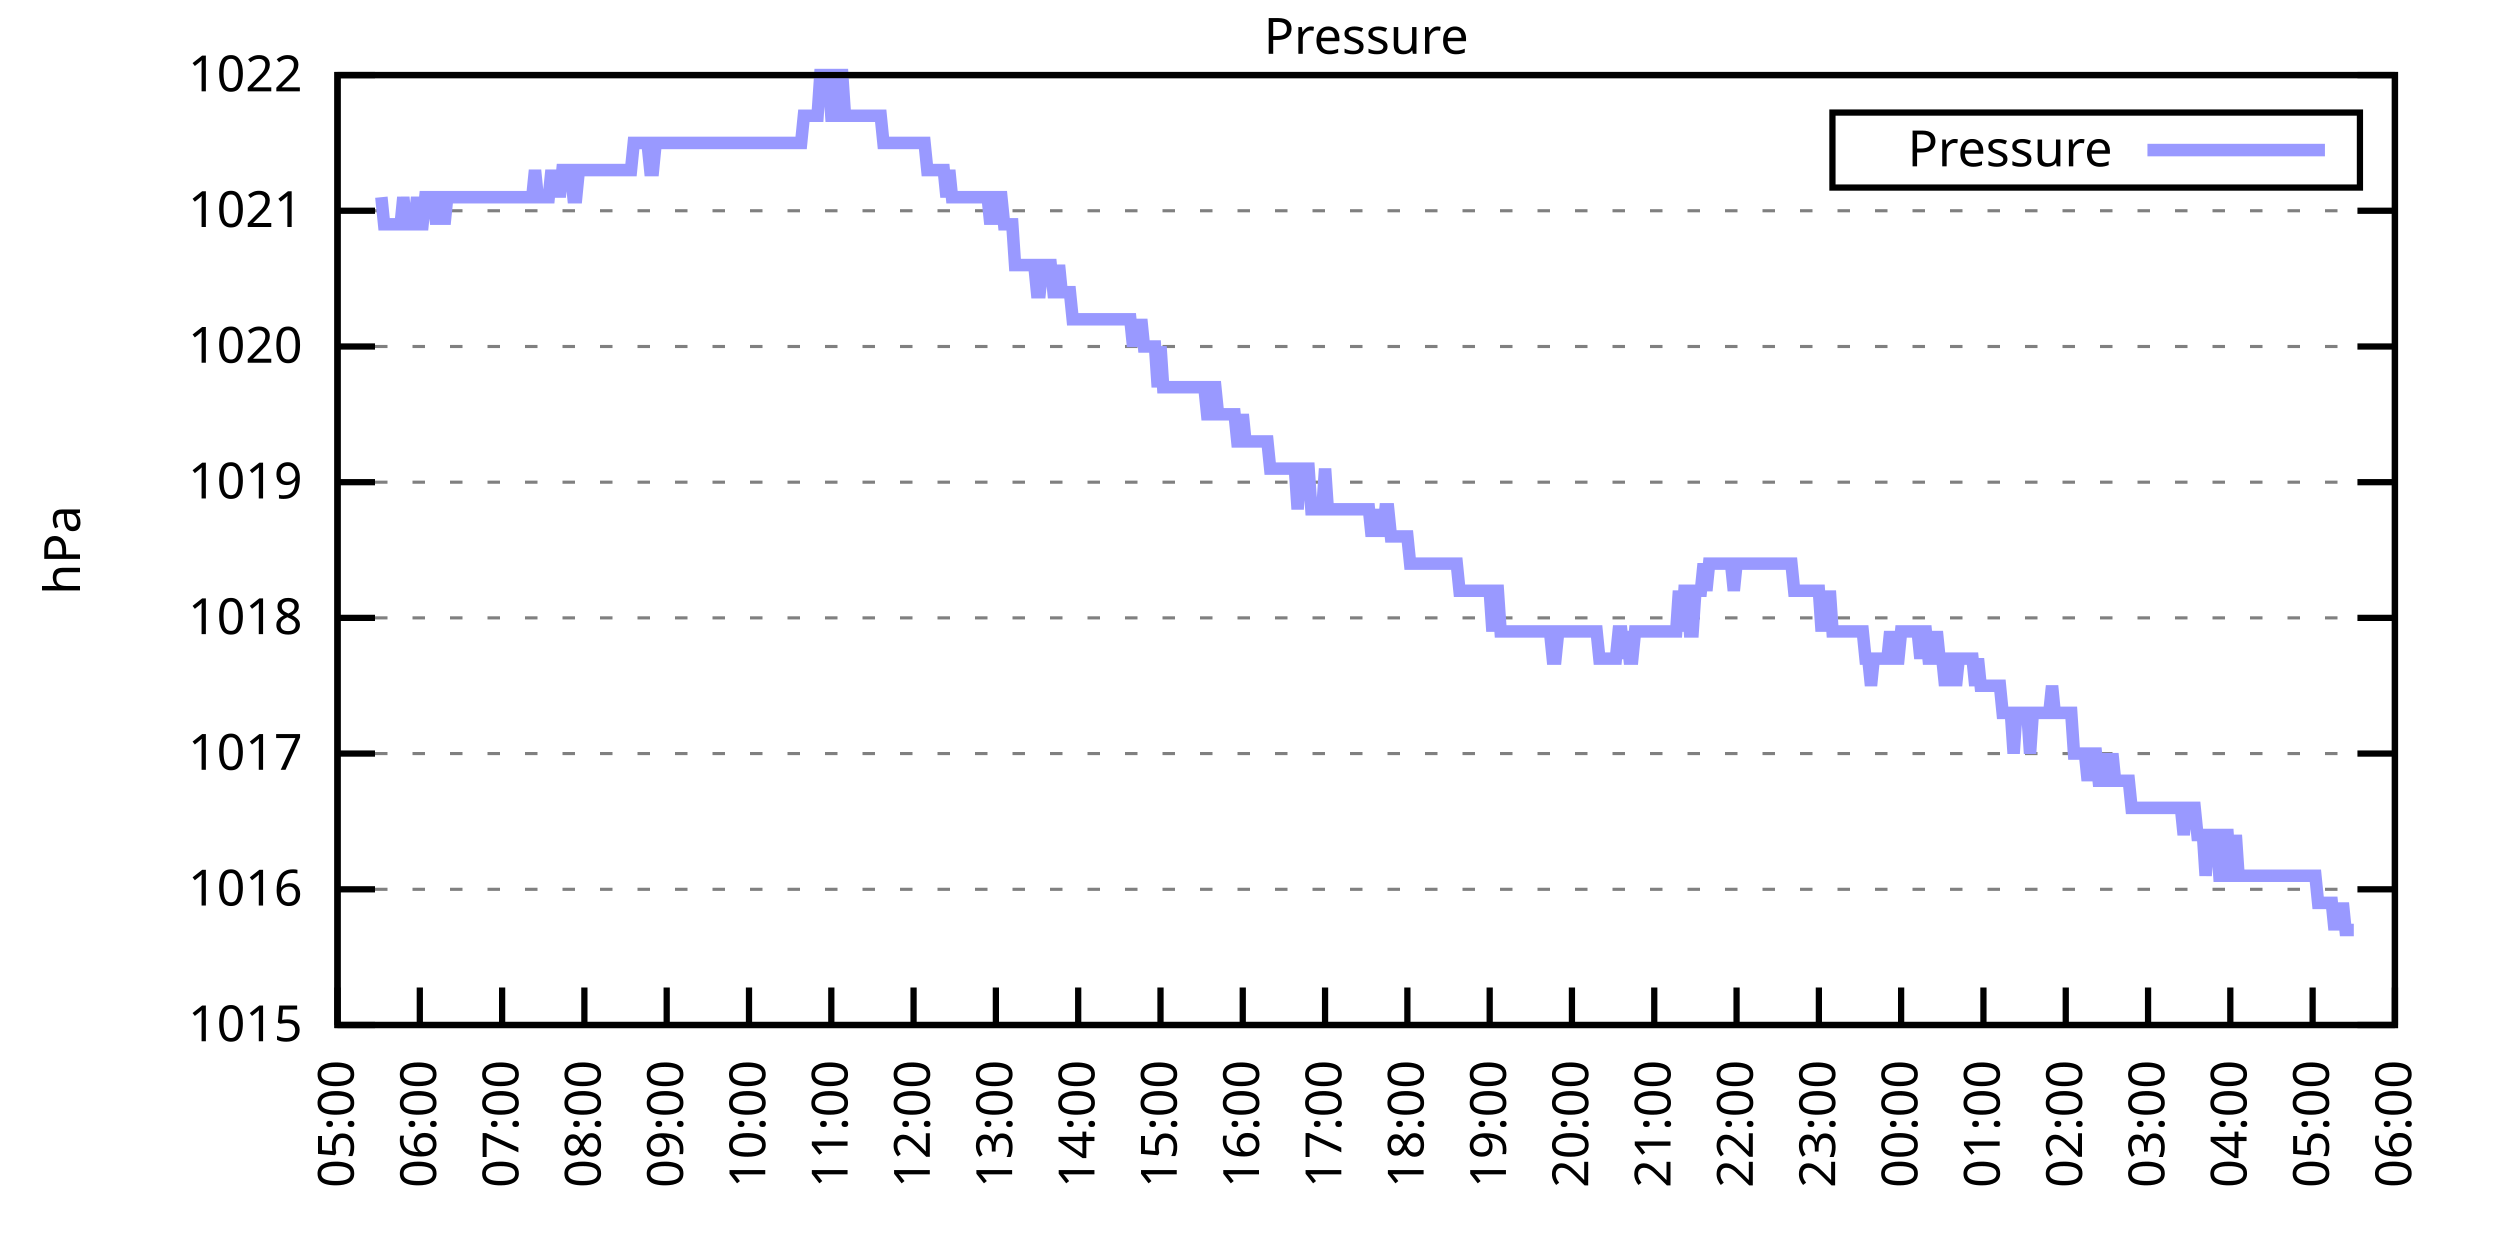
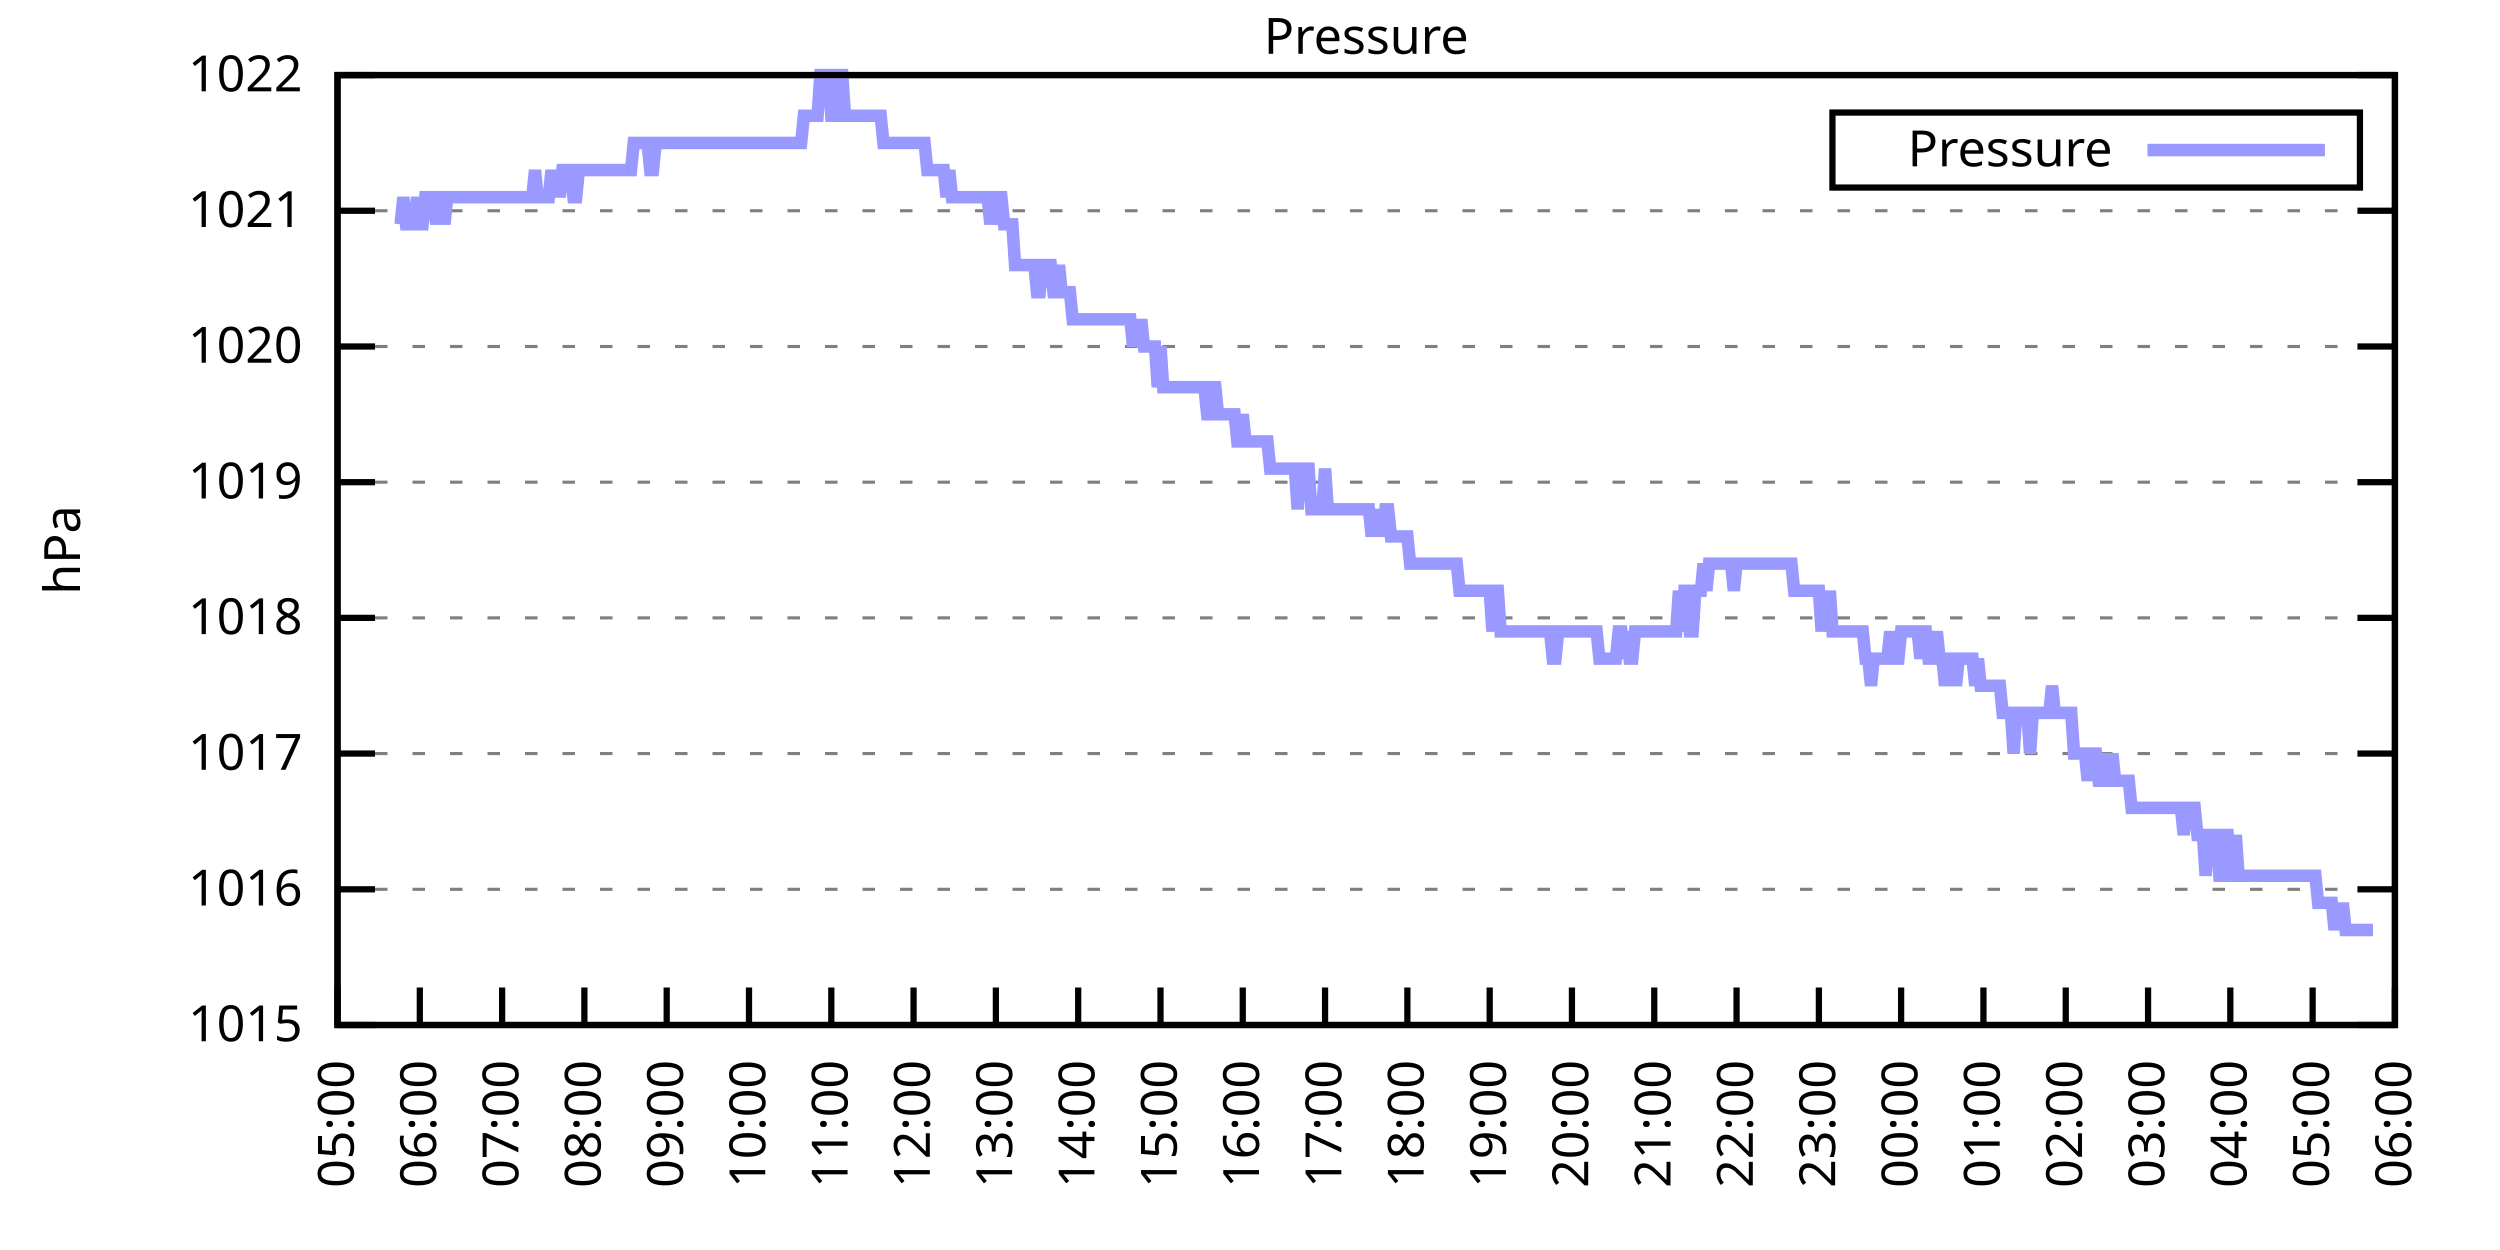
<svg xmlns="http://www.w3.org/2000/svg" xmlns:xlink="http://www.w3.org/1999/xlink" width="400" height="200" viewBox="0 0 400 200">
  <g id="gnuplot_canvas">
    <rect x="0" y="0" width="400" height="200" fill="none" />
    <defs>
      <circle id="gpDot" r="0.5" stroke-width="0.5" stroke="currentColor" />
      <path id="gpPt0" stroke-width="0.333" stroke="currentColor" d="M-1,0 h2 M0,-1 v2" />
      <path id="gpPt1" stroke-width="0.333" stroke="currentColor" d="M-1,-1 L1,1 M1,-1 L-1,1" />
      <path id="gpPt2" stroke-width="0.333" stroke="currentColor" d="M-1,0 L1,0 M0,-1 L0,1 M-1,-1 L1,1 M-1,1 L1,-1" />
      <rect id="gpPt3" stroke-width="0.333" stroke="currentColor" x="-1" y="-1" width="2" height="2" />
      <rect id="gpPt4" stroke-width="0.333" stroke="currentColor" fill="currentColor" x="-1" y="-1" width="2" height="2" />
      <circle id="gpPt5" stroke-width="0.333" stroke="currentColor" cx="0" cy="0" r="1" />
      <use xlink:href="#gpPt5" id="gpPt6" fill="currentColor" stroke="none" />
      <path id="gpPt7" stroke-width="0.333" stroke="currentColor" d="M0,-1.33 L-1.33,0.67 L1.33,0.67 z" />
      <use xlink:href="#gpPt7" id="gpPt8" fill="currentColor" stroke="none" />
      <use xlink:href="#gpPt7" id="gpPt9" stroke="currentColor" transform="rotate(180)" />
      <use xlink:href="#gpPt9" id="gpPt10" fill="currentColor" stroke="none" />
      <use xlink:href="#gpPt3" id="gpPt11" stroke="currentColor" transform="rotate(45)" />
      <use xlink:href="#gpPt11" id="gpPt12" fill="currentColor" stroke="none" />
      <path id="gpPt13" stroke-width="0.333" stroke="currentColor" d="M0,1.330 L1.265,0.411 L0.782,-1.067 L-0.782,-1.076 L-1.265,0.411 z" />
      <use xlink:href="#gpPt13" id="gpPt14" fill="currentColor" stroke="none" />
      <filter id="textbox" filterUnits="objectBoundingBox" x="0" y="0" height="1" width="1">
        <feFlood flood-color="white" flood-opacity="1" result="bgnd" />
        <feComposite in="SourceGraphic" in2="bgnd" operator="atop" />
      </filter>
      <filter id="greybox" filterUnits="objectBoundingBox" x="0" y="0" height="1" width="1">
        <feFlood flood-color="lightgrey" flood-opacity="1" result="grey" />
        <feComposite in="SourceGraphic" in2="grey" operator="atop" />
      </filter>
    </defs>
    <g fill="none" color="white" stroke="currentColor" stroke-width="1.00" stroke-linecap="butt" stroke-linejoin="miter">
</g>
    <g fill="none" color="black" stroke="currentColor" stroke-width="1.00" stroke-linecap="butt" stroke-linejoin="miter">
      <g stroke="none" shape-rendering="crispEdges">
        <polygon fill="rgb(255, 255, 255)" points="54.00,164.00 383.18,164.00 383.18,12.02 54.00,12.02 " />
      </g>
    </g>
    <g fill="none" color="black" stroke="currentColor" stroke-width="1.00" stroke-linecap="butt" stroke-linejoin="miter">
</g>
    <g fill="none" color="black" stroke="black" stroke-width="0.50" stroke-linecap="butt" stroke-linejoin="miter">
</g>
    <g fill="none" color="gray" stroke="currentColor" stroke-width="0.50" stroke-linecap="butt" stroke-linejoin="miter">
      <path stroke="gray" stroke-dasharray="2,4" class="gridline" d="M54.00,164.00 L383.19,164.00  " />
    </g>
    <g fill="none" color="gray" stroke="gray" stroke-width="1.00" stroke-linecap="butt" stroke-linejoin="miter">
</g>
    <g fill="none" color="black" stroke="currentColor" stroke-width="1.00" stroke-linecap="butt" stroke-linejoin="miter">
      <path stroke="black" d="M54.00,164.00 L60.00,164.00 M383.19,164.00 L377.19,164.00  " />
      <g transform="translate(48.40,166.60)" stroke="none" fill="black" font-family="Sans" font-size="8.00" text-anchor="end">
        <text>
          <tspan font-family="Sans"> 1015</tspan>
        </text>
      </g>
    </g>
    <g fill="none" color="black" stroke="currentColor" stroke-width="1.00" stroke-linecap="butt" stroke-linejoin="miter">
</g>
    <g fill="none" color="black" stroke="black" stroke-width="0.50" stroke-linecap="butt" stroke-linejoin="miter">
</g>
    <g fill="none" color="gray" stroke="currentColor" stroke-width="0.50" stroke-linecap="butt" stroke-linejoin="miter">
      <path stroke="gray" stroke-dasharray="2,4" class="gridline" d="M54.00,142.29 L383.19,142.29  " />
    </g>
    <g fill="none" color="gray" stroke="gray" stroke-width="1.00" stroke-linecap="butt" stroke-linejoin="miter">
</g>
    <g fill="none" color="black" stroke="currentColor" stroke-width="1.00" stroke-linecap="butt" stroke-linejoin="miter">
      <path stroke="black" d="M54.00,142.29 L60.00,142.29 M383.19,142.29 L377.19,142.29  " />
      <g transform="translate(48.40,144.89)" stroke="none" fill="black" font-family="Sans" font-size="8.00" text-anchor="end">
        <text>
          <tspan font-family="Sans"> 1016</tspan>
        </text>
      </g>
    </g>
    <g fill="none" color="black" stroke="currentColor" stroke-width="1.00" stroke-linecap="butt" stroke-linejoin="miter">
</g>
    <g fill="none" color="black" stroke="black" stroke-width="0.50" stroke-linecap="butt" stroke-linejoin="miter">
</g>
    <g fill="none" color="gray" stroke="currentColor" stroke-width="0.50" stroke-linecap="butt" stroke-linejoin="miter">
      <path stroke="gray" stroke-dasharray="2,4" class="gridline" d="M54.00,120.57 L383.19,120.57  " />
    </g>
    <g fill="none" color="gray" stroke="gray" stroke-width="1.00" stroke-linecap="butt" stroke-linejoin="miter">
</g>
    <g fill="none" color="black" stroke="currentColor" stroke-width="1.00" stroke-linecap="butt" stroke-linejoin="miter">
      <path stroke="black" d="M54.00,120.57 L60.00,120.57 M383.19,120.57 L377.19,120.57  " />
      <g transform="translate(48.40,123.17)" stroke="none" fill="black" font-family="Sans" font-size="8.00" text-anchor="end">
        <text>
          <tspan font-family="Sans"> 1017</tspan>
        </text>
      </g>
    </g>
    <g fill="none" color="black" stroke="currentColor" stroke-width="1.00" stroke-linecap="butt" stroke-linejoin="miter">
</g>
    <g fill="none" color="black" stroke="black" stroke-width="0.50" stroke-linecap="butt" stroke-linejoin="miter">
</g>
    <g fill="none" color="gray" stroke="currentColor" stroke-width="0.50" stroke-linecap="butt" stroke-linejoin="miter">
      <path stroke="gray" stroke-dasharray="2,4" class="gridline" d="M54.00,98.86 L383.19,98.86  " />
    </g>
    <g fill="none" color="gray" stroke="gray" stroke-width="1.00" stroke-linecap="butt" stroke-linejoin="miter">
</g>
    <g fill="none" color="black" stroke="currentColor" stroke-width="1.00" stroke-linecap="butt" stroke-linejoin="miter">
      <path stroke="black" d="M54.00,98.86 L60.00,98.86 M383.19,98.86 L377.19,98.86  " />
      <g transform="translate(48.40,101.46)" stroke="none" fill="black" font-family="Sans" font-size="8.00" text-anchor="end">
        <text>
          <tspan font-family="Sans"> 1018</tspan>
        </text>
      </g>
    </g>
    <g fill="none" color="black" stroke="currentColor" stroke-width="1.00" stroke-linecap="butt" stroke-linejoin="miter">
</g>
    <g fill="none" color="black" stroke="black" stroke-width="0.50" stroke-linecap="butt" stroke-linejoin="miter">
</g>
    <g fill="none" color="gray" stroke="currentColor" stroke-width="0.50" stroke-linecap="butt" stroke-linejoin="miter">
      <path stroke="gray" stroke-dasharray="2,4" class="gridline" d="M54.00,77.15 L383.19,77.15  " />
    </g>
    <g fill="none" color="gray" stroke="gray" stroke-width="1.00" stroke-linecap="butt" stroke-linejoin="miter">
</g>
    <g fill="none" color="black" stroke="currentColor" stroke-width="1.00" stroke-linecap="butt" stroke-linejoin="miter">
      <path stroke="black" d="M54.00,77.15 L60.00,77.15 M383.19,77.15 L377.19,77.15  " />
      <g transform="translate(48.40,79.75)" stroke="none" fill="black" font-family="Sans" font-size="8.00" text-anchor="end">
        <text>
          <tspan font-family="Sans"> 1019</tspan>
        </text>
      </g>
    </g>
    <g fill="none" color="black" stroke="currentColor" stroke-width="1.00" stroke-linecap="butt" stroke-linejoin="miter">
</g>
    <g fill="none" color="black" stroke="black" stroke-width="0.50" stroke-linecap="butt" stroke-linejoin="miter">
</g>
    <g fill="none" color="gray" stroke="currentColor" stroke-width="0.50" stroke-linecap="butt" stroke-linejoin="miter">
      <path stroke="gray" stroke-dasharray="2,4" class="gridline" d="M54.00,55.44 L383.19,55.44  " />
    </g>
    <g fill="none" color="gray" stroke="gray" stroke-width="1.00" stroke-linecap="butt" stroke-linejoin="miter">
</g>
    <g fill="none" color="black" stroke="currentColor" stroke-width="1.00" stroke-linecap="butt" stroke-linejoin="miter">
      <path stroke="black" d="M54.00,55.44 L60.00,55.44 M383.19,55.44 L377.19,55.44  " />
      <g transform="translate(48.40,58.04)" stroke="none" fill="black" font-family="Sans" font-size="8.00" text-anchor="end">
        <text>
          <tspan font-family="Sans"> 1020</tspan>
        </text>
      </g>
    </g>
    <g fill="none" color="black" stroke="currentColor" stroke-width="1.00" stroke-linecap="butt" stroke-linejoin="miter">
</g>
    <g fill="none" color="black" stroke="black" stroke-width="0.50" stroke-linecap="butt" stroke-linejoin="miter">
</g>
    <g fill="none" color="gray" stroke="currentColor" stroke-width="0.50" stroke-linecap="butt" stroke-linejoin="miter">
      <path stroke="gray" stroke-dasharray="2,4" class="gridline" d="M54.00,33.72 L383.19,33.72  " />
    </g>
    <g fill="none" color="gray" stroke="gray" stroke-width="1.00" stroke-linecap="butt" stroke-linejoin="miter">
</g>
    <g fill="none" color="black" stroke="currentColor" stroke-width="1.00" stroke-linecap="butt" stroke-linejoin="miter">
      <path stroke="black" d="M54.00,33.72 L60.00,33.72 M383.19,33.72 L377.19,33.72  " />
      <g transform="translate(48.40,36.32)" stroke="none" fill="black" font-family="Sans" font-size="8.00" text-anchor="end">
        <text>
          <tspan font-family="Sans"> 1021</tspan>
        </text>
      </g>
    </g>
    <g fill="none" color="black" stroke="currentColor" stroke-width="1.00" stroke-linecap="butt" stroke-linejoin="miter">
</g>
    <g fill="none" color="black" stroke="black" stroke-width="0.50" stroke-linecap="butt" stroke-linejoin="miter">
</g>
    <g fill="none" color="gray" stroke="currentColor" stroke-width="0.50" stroke-linecap="butt" stroke-linejoin="miter">
      <path stroke="gray" stroke-dasharray="2,4" class="gridline" d="M54.00,12.01 L383.19,12.01  " />
    </g>
    <g fill="none" color="gray" stroke="gray" stroke-width="1.00" stroke-linecap="butt" stroke-linejoin="miter">
</g>
    <g fill="none" color="black" stroke="currentColor" stroke-width="1.00" stroke-linecap="butt" stroke-linejoin="miter">
      <path stroke="black" d="M54.00,12.01 L60.00,12.01 M383.19,12.01 L377.19,12.01  " />
      <g transform="translate(48.40,14.61)" stroke="none" fill="black" font-family="Sans" font-size="8.00" text-anchor="end">
        <text>
          <tspan font-family="Sans"> 1022</tspan>
        </text>
      </g>
    </g>
    <g fill="none" color="black" stroke="currentColor" stroke-width="1.00" stroke-linecap="butt" stroke-linejoin="miter">
      <path stroke="black" d="M54.00,164.00 L54.00,158.00  " />
      <g transform="translate(56.60,169.60) rotate(270.00)" stroke="none" fill="black" font-family="Sans" font-size="8.00" text-anchor="end">
        <text>
          <tspan font-family="Sans">05:00</tspan>
        </text>
      </g>
    </g>
    <g fill="none" color="black" stroke="currentColor" stroke-width="1.00" stroke-linecap="butt" stroke-linejoin="miter">
      <path stroke="black" d="M67.17,164.00 L67.17,158.00  " />
      <g transform="translate(69.77,169.60) rotate(270.00)" stroke="none" fill="black" font-family="Sans" font-size="8.00" text-anchor="end">
        <text>
          <tspan font-family="Sans">06:00</tspan>
        </text>
      </g>
    </g>
    <g fill="none" color="black" stroke="currentColor" stroke-width="1.00" stroke-linecap="butt" stroke-linejoin="miter">
      <path stroke="black" d="M80.34,164.00 L80.34,158.00  " />
      <g transform="translate(82.94,169.60) rotate(270.00)" stroke="none" fill="black" font-family="Sans" font-size="8.00" text-anchor="end">
        <text>
          <tspan font-family="Sans">07:00</tspan>
        </text>
      </g>
    </g>
    <g fill="none" color="black" stroke="currentColor" stroke-width="1.00" stroke-linecap="butt" stroke-linejoin="miter">
      <path stroke="black" d="M93.50,164.00 L93.50,158.00  " />
      <g transform="translate(96.10,169.60) rotate(270.00)" stroke="none" fill="black" font-family="Sans" font-size="8.00" text-anchor="end">
        <text>
          <tspan font-family="Sans">08:00</tspan>
        </text>
      </g>
    </g>
    <g fill="none" color="black" stroke="currentColor" stroke-width="1.00" stroke-linecap="butt" stroke-linejoin="miter">
      <path stroke="black" d="M106.67,164.00 L106.67,158.00  " />
      <g transform="translate(109.27,169.60) rotate(270.00)" stroke="none" fill="black" font-family="Sans" font-size="8.00" text-anchor="end">
        <text>
          <tspan font-family="Sans">09:00</tspan>
        </text>
      </g>
    </g>
    <g fill="none" color="black" stroke="currentColor" stroke-width="1.00" stroke-linecap="butt" stroke-linejoin="miter">
      <path stroke="black" d="M119.84,164.00 L119.84,158.00  " />
      <g transform="translate(122.44,169.60) rotate(270.00)" stroke="none" fill="black" font-family="Sans" font-size="8.00" text-anchor="end">
        <text>
          <tspan font-family="Sans">10:00</tspan>
        </text>
      </g>
    </g>
    <g fill="none" color="black" stroke="currentColor" stroke-width="1.00" stroke-linecap="butt" stroke-linejoin="miter">
      <path stroke="black" d="M133.01,164.00 L133.01,158.00  " />
      <g transform="translate(135.61,169.60) rotate(270.00)" stroke="none" fill="black" font-family="Sans" font-size="8.00" text-anchor="end">
        <text>
          <tspan font-family="Sans">11:00</tspan>
        </text>
      </g>
    </g>
    <g fill="none" color="black" stroke="currentColor" stroke-width="1.00" stroke-linecap="butt" stroke-linejoin="miter">
      <path stroke="black" d="M146.17,164.00 L146.17,158.00  " />
      <g transform="translate(148.77,169.60) rotate(270.00)" stroke="none" fill="black" font-family="Sans" font-size="8.00" text-anchor="end">
        <text>
          <tspan font-family="Sans">12:00</tspan>
        </text>
      </g>
    </g>
    <g fill="none" color="black" stroke="currentColor" stroke-width="1.00" stroke-linecap="butt" stroke-linejoin="miter">
      <path stroke="black" d="M159.34,164.00 L159.34,158.00  " />
      <g transform="translate(161.94,169.60) rotate(270.00)" stroke="none" fill="black" font-family="Sans" font-size="8.00" text-anchor="end">
        <text>
          <tspan font-family="Sans">13:00</tspan>
        </text>
      </g>
    </g>
    <g fill="none" color="black" stroke="currentColor" stroke-width="1.00" stroke-linecap="butt" stroke-linejoin="miter">
      <path stroke="black" d="M172.51,164.00 L172.51,158.00  " />
      <g transform="translate(175.11,169.60) rotate(270.00)" stroke="none" fill="black" font-family="Sans" font-size="8.00" text-anchor="end">
        <text>
          <tspan font-family="Sans">14:00</tspan>
        </text>
      </g>
    </g>
    <g fill="none" color="black" stroke="currentColor" stroke-width="1.00" stroke-linecap="butt" stroke-linejoin="miter">
      <path stroke="black" d="M185.68,164.00 L185.68,158.00  " />
      <g transform="translate(188.28,169.60) rotate(270.00)" stroke="none" fill="black" font-family="Sans" font-size="8.00" text-anchor="end">
        <text>
          <tspan font-family="Sans">15:00</tspan>
        </text>
      </g>
    </g>
    <g fill="none" color="black" stroke="currentColor" stroke-width="1.00" stroke-linecap="butt" stroke-linejoin="miter">
      <path stroke="black" d="M198.84,164.00 L198.84,158.00  " />
      <g transform="translate(201.44,169.60) rotate(270.00)" stroke="none" fill="black" font-family="Sans" font-size="8.00" text-anchor="end">
        <text>
          <tspan font-family="Sans">16:00</tspan>
        </text>
      </g>
    </g>
    <g fill="none" color="black" stroke="currentColor" stroke-width="1.00" stroke-linecap="butt" stroke-linejoin="miter">
      <path stroke="black" d="M212.01,164.00 L212.01,158.00  " />
      <g transform="translate(214.61,169.60) rotate(270.00)" stroke="none" fill="black" font-family="Sans" font-size="8.00" text-anchor="end">
        <text>
          <tspan font-family="Sans">17:00</tspan>
        </text>
      </g>
    </g>
    <g fill="none" color="black" stroke="currentColor" stroke-width="1.00" stroke-linecap="butt" stroke-linejoin="miter">
      <path stroke="black" d="M225.18,164.00 L225.18,158.00  " />
      <g transform="translate(227.78,169.60) rotate(270.00)" stroke="none" fill="black" font-family="Sans" font-size="8.00" text-anchor="end">
        <text>
          <tspan font-family="Sans">18:00</tspan>
        </text>
      </g>
    </g>
    <g fill="none" color="black" stroke="currentColor" stroke-width="1.00" stroke-linecap="butt" stroke-linejoin="miter">
      <path stroke="black" d="M238.35,164.00 L238.35,158.00  " />
      <g transform="translate(240.95,169.60) rotate(270.00)" stroke="none" fill="black" font-family="Sans" font-size="8.00" text-anchor="end">
        <text>
          <tspan font-family="Sans">19:00</tspan>
        </text>
      </g>
    </g>
    <g fill="none" color="black" stroke="currentColor" stroke-width="1.00" stroke-linecap="butt" stroke-linejoin="miter">
      <path stroke="black" d="M251.51,164.00 L251.51,158.00  " />
      <g transform="translate(254.11,169.60) rotate(270.00)" stroke="none" fill="black" font-family="Sans" font-size="8.00" text-anchor="end">
        <text>
          <tspan font-family="Sans">20:00</tspan>
        </text>
      </g>
    </g>
    <g fill="none" color="black" stroke="currentColor" stroke-width="1.00" stroke-linecap="butt" stroke-linejoin="miter">
      <path stroke="black" d="M264.68,164.00 L264.68,158.00  " />
      <g transform="translate(267.28,169.60) rotate(270.00)" stroke="none" fill="black" font-family="Sans" font-size="8.00" text-anchor="end">
        <text>
          <tspan font-family="Sans">21:00</tspan>
        </text>
      </g>
    </g>
    <g fill="none" color="black" stroke="currentColor" stroke-width="1.00" stroke-linecap="butt" stroke-linejoin="miter">
      <path stroke="black" d="M277.85,164.00 L277.85,158.00  " />
      <g transform="translate(280.45,169.60) rotate(270.00)" stroke="none" fill="black" font-family="Sans" font-size="8.00" text-anchor="end">
        <text>
          <tspan font-family="Sans">22:00</tspan>
        </text>
      </g>
    </g>
    <g fill="none" color="black" stroke="currentColor" stroke-width="1.00" stroke-linecap="butt" stroke-linejoin="miter">
      <path stroke="black" d="M291.02,164.00 L291.02,158.00  " />
      <g transform="translate(293.62,169.60) rotate(270.00)" stroke="none" fill="black" font-family="Sans" font-size="8.00" text-anchor="end">
        <text>
          <tspan font-family="Sans">23:00</tspan>
        </text>
      </g>
    </g>
    <g fill="none" color="black" stroke="currentColor" stroke-width="1.00" stroke-linecap="butt" stroke-linejoin="miter">
      <path stroke="black" d="M304.18,164.00 L304.18,158.00  " />
      <g transform="translate(306.78,169.60) rotate(270.00)" stroke="none" fill="black" font-family="Sans" font-size="8.00" text-anchor="end">
        <text>
          <tspan font-family="Sans">00:00</tspan>
        </text>
      </g>
    </g>
    <g fill="none" color="black" stroke="currentColor" stroke-width="1.00" stroke-linecap="butt" stroke-linejoin="miter">
      <path stroke="black" d="M317.35,164.00 L317.35,158.00  " />
      <g transform="translate(319.95,169.60) rotate(270.00)" stroke="none" fill="black" font-family="Sans" font-size="8.00" text-anchor="end">
        <text>
          <tspan font-family="Sans">01:00</tspan>
        </text>
      </g>
    </g>
    <g fill="none" color="black" stroke="currentColor" stroke-width="1.00" stroke-linecap="butt" stroke-linejoin="miter">
      <path stroke="black" d="M330.52,164.00 L330.52,158.00  " />
      <g transform="translate(333.12,169.60) rotate(270.00)" stroke="none" fill="black" font-family="Sans" font-size="8.00" text-anchor="end">
        <text>
          <tspan font-family="Sans">02:00</tspan>
        </text>
      </g>
    </g>
    <g fill="none" color="black" stroke="currentColor" stroke-width="1.00" stroke-linecap="butt" stroke-linejoin="miter">
      <path stroke="black" d="M343.69,164.00 L343.69,158.00  " />
      <g transform="translate(346.29,169.60) rotate(270.00)" stroke="none" fill="black" font-family="Sans" font-size="8.00" text-anchor="end">
        <text>
          <tspan font-family="Sans">03:00</tspan>
        </text>
      </g>
    </g>
    <g fill="none" color="black" stroke="currentColor" stroke-width="1.00" stroke-linecap="butt" stroke-linejoin="miter">
      <path stroke="black" d="M356.85,164.00 L356.85,158.00  " />
      <g transform="translate(359.45,169.60) rotate(270.00)" stroke="none" fill="black" font-family="Sans" font-size="8.00" text-anchor="end">
        <text>
          <tspan font-family="Sans">04:00</tspan>
        </text>
      </g>
    </g>
    <g fill="none" color="black" stroke="currentColor" stroke-width="1.00" stroke-linecap="butt" stroke-linejoin="miter">
      <path stroke="black" d="M370.02,164.00 L370.02,158.00  " />
      <g transform="translate(372.62,169.60) rotate(270.00)" stroke="none" fill="black" font-family="Sans" font-size="8.00" text-anchor="end">
        <text>
          <tspan font-family="Sans">05:00</tspan>
        </text>
      </g>
    </g>
    <g fill="none" color="black" stroke="currentColor" stroke-width="1.00" stroke-linecap="butt" stroke-linejoin="miter">
      <path stroke="black" d="M383.19,164.00 L383.19,158.00  " />
      <g transform="translate(385.79,169.60) rotate(270.00)" stroke="none" fill="black" font-family="Sans" font-size="8.00" text-anchor="end">
        <text>
          <tspan font-family="Sans">06:00</tspan>
        </text>
      </g>
    </g>
    <g fill="none" color="black" stroke="currentColor" stroke-width="1.00" stroke-linecap="butt" stroke-linejoin="miter">
</g>
    <g fill="none" color="black" stroke="currentColor" stroke-width="1.00" stroke-linecap="butt" stroke-linejoin="miter">
      <path stroke="black" d="M54.00,12.01 L54.00,164.00 L383.19,164.00 L383.19,12.01 L54.00,12.01 Z  " />
    </g>
    <g fill="none" color="black" stroke="currentColor" stroke-width="1.00" stroke-linecap="butt" stroke-linejoin="miter">
</g>
    <g fill="none" color="black" stroke="currentColor" stroke-width="1.00" stroke-linecap="butt" stroke-linejoin="miter">
      <path stroke="black" d="M293.19,30.01 L293.19,18.01 L377.59,18.01 L377.59,30.01 L293.19,30.01 Z  " />
    </g>
    <g id="Pressure_plot_1">
      <g fill="none" color="white" stroke="black" stroke-width="2.00" stroke-linecap="butt" stroke-linejoin="miter">
</g>
      <g fill="none" color="black" stroke="currentColor" stroke-width="2.00" stroke-linecap="butt" stroke-linejoin="miter">
        <g transform="translate(337.99,26.61)" stroke="none" fill="black" font-family="Sans" font-size="8.00" text-anchor="end">
          <text>
            <tspan font-family="Sans">Pressure</tspan>
          </text>
        </g>
      </g>
      <g fill="none" color="black" stroke="currentColor" stroke-width="2.00" stroke-linecap="butt" stroke-linejoin="miter">
-         <path stroke="rgb(153, 153, 255)" d="M343.59,24.01 L371.99,24.01 M61.02,31.55 L61.46,35.89 L61.90,35.89 L62.34,35.89 L62.78,35.89 L63.22,35.89   L63.66,35.89 L64.10,35.89 L64.53,31.55 L64.97,35.89 L65.41,35.89 L65.85,35.89 L66.29,35.89 L66.73,31.55   L67.17,35.89 L67.61,35.89 L68.05,31.55 L68.48,31.55 L68.92,31.55 L69.36,31.55 L69.80,35.89 L70.24,31.55   L70.68,31.55 L71.12,35.89 L71.56,31.55 L72.00,31.55 L72.43,31.55 L72.87,31.55 L73.31,31.55 L73.75,31.55   L74.19,31.55 L74.63,31.55 L75.07,31.55 L75.51,31.55 L75.95,31.55 L76.38,31.55 L76.82,31.55 L77.26,31.55   L77.70,31.55 L78.14,31.55 L78.58,31.55 L79.02,31.55 L79.46,31.55 L79.90,31.55 L80.34,31.55 L80.77,31.55   L81.21,31.55 L81.65,31.55 L82.09,31.55 L82.53,31.55 L82.97,31.55 L83.41,31.55 L83.85,31.55 L84.29,31.55   L84.72,31.55 L85.16,31.55 L85.60,27.21 L86.04,31.55 L86.48,31.55 L86.92,31.55 L87.36,31.55 L87.80,31.55   L88.24,27.21 L88.67,31.55 L89.11,27.21 L89.55,31.55 L89.99,27.21 L90.43,27.21 L90.87,27.21 L91.31,27.21   L91.75,31.55 L92.19,31.55 L92.62,27.21 L93.06,27.21 L93.50,27.21 L93.94,27.21 L94.38,27.21 L94.82,27.21   L95.26,27.21 L95.70,27.21 L96.14,27.21 L96.58,27.21 L97.01,27.21 L97.45,27.21 L97.89,27.21 L98.33,27.21   L98.77,27.21 L99.21,27.21 L99.65,27.21 L100.09,27.21 L100.53,27.21 L100.96,27.21 L101.40,22.87 L101.84,22.87   L102.28,22.87 L102.72,22.87 L103.16,22.87 L103.60,22.87 L104.04,27.21 L104.48,27.21 L104.91,22.87 L105.35,22.87   L105.79,22.87 L106.23,22.87 L106.67,22.87 L107.11,22.87 L107.55,22.87 L107.99,22.87 L108.43,22.87 L108.87,22.87   L109.30,22.87 L109.74,22.87 L110.18,22.87 L110.62,22.87 L111.06,22.87 L111.50,22.87 L111.94,22.87 L112.38,22.87   L112.82,22.87 L113.25,22.87 L113.69,22.87 L114.13,22.87 L114.57,22.87 L115.01,22.87 L115.45,22.87 L115.89,22.87   L116.33,22.87 L116.77,22.87 L117.20,22.87 L117.64,22.87 L118.08,22.87 L118.52,22.87 L118.96,22.87 L119.40,22.87   L119.84,22.87 L120.28,22.87 L120.72,22.87 L121.15,22.87 L121.59,22.87 L122.03,22.87 L122.47,22.87 L122.91,22.87   L123.35,22.87 L123.79,22.87 L124.23,22.87 L124.67,22.87 L125.11,22.87 L125.54,22.87 L125.98,22.87 L126.42,22.87   L126.86,22.87 L127.30,22.87 L127.74,22.87 L128.18,22.87 L128.62,18.52 L129.06,18.52 L129.49,18.52 L129.93,18.52   L130.37,18.52 L130.81,18.52 L131.25,12.01 L131.69,12.01 L132.13,12.01 L132.57,12.01 L133.01,18.52 L133.44,18.52   L133.88,12.01 L134.32,12.01 L134.76,12.01 L135.20,18.52 L135.64,18.52 L136.08,18.52 L136.52,18.52 L136.96,18.52   L137.39,18.52 L137.83,18.52 L138.27,18.52 L138.71,18.52 L139.15,18.52 L139.59,18.52 L140.03,18.52 L140.47,18.52   L140.91,18.52 L141.35,22.87 L141.78,22.87 L142.22,22.87 L142.66,22.87 L143.10,22.87 L143.54,22.87 L143.98,22.87   L144.42,22.87 L144.86,22.87 L145.30,22.87 L145.73,22.87 L146.17,22.87 L146.61,22.87 L147.05,22.87 L147.49,22.87   L147.93,22.87 L148.37,27.21 L148.81,27.21 L149.25,27.21 L149.68,27.21 L150.12,27.21 L150.56,27.21 L151.00,27.21   L151.44,31.55 L151.88,27.21 L152.32,31.55 L152.76,31.55 L153.20,31.55 L153.63,31.55 L154.07,31.55 L154.51,31.55   L154.95,31.55 L155.39,31.55 L155.83,31.55 L156.27,31.55 L156.71,31.55 L157.15,31.55 L157.59,31.55 L158.02,31.55   L158.46,35.89 L158.90,31.55 L159.34,35.89 L159.78,31.55 L160.22,31.55 L160.66,35.89 L161.10,35.89 L161.54,35.89   L161.97,35.89 L162.41,42.41 L162.85,42.41 L163.29,42.41 L163.73,42.41 L164.17,42.41 L164.61,42.41 L165.05,42.41   L165.49,42.41 L165.92,46.75 L166.36,46.75 L166.80,42.41 L167.24,42.41 L167.68,42.41 L168.12,42.41 L168.56,46.75   L169.00,46.75 L169.44,42.41 L169.87,46.75 L170.31,46.75 L170.75,46.75 L171.19,46.75 L171.63,51.09 L172.07,51.09   L172.51,51.09 L172.95,51.09 L173.39,51.09 L173.83,51.09 L174.26,51.09 L174.70,51.09 L175.14,51.09 L175.58,51.09   L176.02,51.09 L176.46,51.09 L176.90,51.09 L177.34,51.09 L177.78,51.09 L178.21,51.09 L178.65,51.09 L179.09,51.09   L179.53,51.09 L179.97,51.09 L180.41,51.09 L180.85,51.09 L181.29,55.44 L181.73,51.09 L182.16,55.44 L182.60,51.09   L183.04,55.44 L183.48,55.44 L183.92,55.44 L184.36,55.44 L184.80,55.44 L185.24,61.95 L185.68,55.44 L186.11,61.95   L186.55,61.95 L186.99,61.95 L187.43,61.95 L187.87,61.95 L188.31,61.95 L188.75,61.95 L189.19,61.95 L189.63,61.95   L190.07,61.95 L190.50,61.95 L190.94,61.95 L191.38,61.95 L191.82,61.95 L192.26,61.95 L192.70,61.95 L193.14,66.29   L193.58,66.29 L194.02,61.95 L194.45,61.95 L194.89,66.29 L195.33,66.29 L195.77,66.29 L196.21,66.29 L196.65,66.29   L197.09,66.29 L197.53,66.29 L197.97,70.63 L198.40,70.63 L198.84,66.29 L199.28,70.63 L199.72,70.63 L200.16,70.63   L200.60,70.63 L201.04,70.63 L201.48,70.63 L201.92,70.63 L202.35,70.63 L202.79,70.63 L203.23,74.98 L203.67,74.98   L204.11,74.98 L204.55,74.98 L204.99,74.98 L205.43,74.98 L205.87,74.98 L206.31,74.98 L206.74,74.98 L207.18,74.98   L207.62,81.49 L208.06,74.98 L208.50,74.98 L208.94,74.98 L209.38,74.98 L209.82,81.49 L210.26,81.49 L210.69,81.49   L211.13,81.49 L211.57,81.49 L212.01,74.98 L212.45,81.49 L212.89,81.49 L213.33,81.49 L213.77,81.49 L214.21,81.49   L214.64,81.49 L215.08,81.49 L215.52,81.49 L215.96,81.49 L216.40,81.49 L216.84,81.49 L217.28,81.49 L217.72,81.49   L218.16,81.49 L218.60,81.49 L219.03,81.49 L219.47,85.83 L219.91,81.49 L220.35,85.83 L220.79,81.49 L221.23,85.83   L221.67,81.49 L222.11,81.49 L222.55,85.83 L222.98,85.83 L223.42,85.83 L223.86,85.83 L224.30,85.83 L224.74,85.83   L225.18,85.83 L225.62,90.18 L226.06,90.18 L226.50,90.18 L226.93,90.18 L227.37,90.18 L227.81,90.18 L228.25,90.18   L228.69,90.18 L229.13,90.18 L229.57,90.18 L230.01,90.18 L230.45,90.18 L230.88,90.18 L231.32,90.18 L231.76,90.18   L232.20,90.18 L232.64,90.18 L233.08,90.18 L233.52,94.52 L233.96,94.52 L234.40,94.52 L234.84,94.52 L235.27,94.52   L235.71,94.52 L236.15,94.52 L236.59,94.52 L237.03,94.52 L237.47,94.52 L237.91,94.52 L238.35,94.52 L238.79,101.03   L239.22,94.52 L239.66,94.52 L240.10,101.03 L240.54,101.03 L240.98,101.03 L241.42,101.03 L241.86,101.03 L242.30,101.03   L242.74,101.03 L243.17,101.03 L243.61,101.03 L244.05,101.03 L244.49,101.03 L244.93,101.03 L245.37,101.03 L245.81,101.03   L246.25,101.03 L246.69,101.03 L247.12,101.03 L247.56,101.03 L248.00,101.03 L248.44,105.38 L248.88,105.38 L249.32,101.03   L249.76,101.03 L250.20,101.03 L250.64,101.03 L251.08,101.03 L251.51,101.03 L251.95,101.03 L252.39,101.03 L252.83,101.03   L253.27,101.03 L253.71,101.03 L254.15,101.03 L254.59,101.03 L255.03,101.03 L255.46,101.03 L255.90,105.38 L256.34,105.38   L256.78,105.38 L257.22,105.38 L257.66,105.38 L258.10,105.38 L258.54,105.38 L258.98,101.03 L259.41,101.03 L259.85,105.38   L260.29,101.03 L260.73,105.38 L261.17,105.38 L261.61,101.03 L262.05,101.03 L262.49,101.03 L262.93,101.03 L263.36,101.03   L263.80,101.03 L264.24,101.03 L264.68,101.03 L265.12,101.03 L265.56,101.03 L266.00,101.03 L266.44,101.03 L266.88,101.03   L267.32,101.03 L267.75,101.03 L268.19,101.03 L268.63,94.52 L269.07,101.03 L269.51,94.52 L269.95,94.52 L270.39,101.03   L270.83,101.03 L271.27,94.52 L271.70,94.52 L272.14,94.52 L272.58,90.18 L273.02,94.52 L273.46,90.18 L273.90,90.18   L274.34,90.18 L274.78,90.18 L275.22,90.18 L275.65,90.18 L276.09,90.18 L276.53,90.18 L276.97,90.18 L277.41,94.52   L277.85,90.18 L278.29,90.18 L278.73,90.18 L279.17,90.18 L279.60,90.18 L280.04,90.18 L280.48,90.18 L280.92,90.18   L281.36,90.18 L281.80,90.18 L282.24,90.18 L282.68,90.18 L283.12,90.18 L283.56,90.18 L283.99,90.18 L284.43,90.18   L284.87,90.18 L285.31,90.18 L285.75,90.18 L286.19,90.18 L286.63,90.18 L287.07,94.52 L287.51,94.52 L287.94,94.52   L288.38,94.52 L288.82,94.52 L289.26,94.52 L289.70,94.52 L290.14,94.52 L290.58,94.52 L291.02,94.52 L291.46,101.03   L291.89,94.52 L292.33,101.03 L292.77,94.52 L293.21,101.03 L293.65,101.03 L294.09,101.03 L294.53,101.03 L294.97,101.03   L295.41,101.03 L295.84,101.03 L296.28,101.03 L296.72,101.03 L297.16,101.03 L297.60,101.03 L298.04,101.03 L298.48,105.38   L298.92,105.38 L299.36,109.72 L299.80,105.38 L300.23,105.38 L300.67,105.38 L301.11,105.38 L301.55,105.38 L301.99,105.38   L302.43,101.03 L302.87,105.38 L303.31,105.38 L303.75,105.38 L304.18,101.03 L304.62,101.03 L305.06,101.03 L305.50,101.03   L305.94,101.03 L306.38,101.03 L306.82,101.03 L307.26,105.38 L307.70,101.03 L308.13,101.03 L308.57,105.38 L309.01,105.38   L309.45,105.38 L309.89,101.03 L310.33,105.38 L310.77,105.38 L311.21,109.72 L311.65,105.38 L312.08,105.38 L312.52,105.38   L312.96,109.72 L313.40,105.38 L313.84,105.38 L314.28,105.38 L314.72,105.38 L315.16,105.38 L315.60,105.38 L316.04,109.72   L316.47,105.38 L316.91,109.72 L317.35,109.72 L317.79,109.72 L318.23,109.72 L318.67,109.72 L319.11,109.72 L319.55,109.72   L319.99,109.72 L320.42,114.06 L320.86,114.06 L321.30,114.06 L321.74,114.06 L322.18,120.57 L322.62,114.06 L323.06,114.06   L323.50,114.06 L323.94,114.06 L324.37,114.06 L324.81,120.57 L325.25,114.06 L325.69,114.06 L326.13,114.06 L326.57,114.06   L327.01,114.06 L327.45,114.06 L327.89,114.06 L328.33,109.72 L328.76,114.06 L329.20,114.06 L329.64,114.06 L330.08,114.06   L330.52,114.06 L330.96,114.06 L331.40,114.06 L331.84,120.57 L332.28,120.57 L332.71,120.57 L333.15,120.57 L333.59,120.57   L334.03,124.92 L334.47,120.57 L334.91,120.57 L335.35,120.57 L335.79,124.92 L336.23,124.92 L336.66,120.57 L337.10,124.92   L337.54,124.92 L337.98,120.57 L338.42,124.92 L338.86,124.92 L339.30,124.92 L339.74,124.92 L340.18,124.92 L340.61,124.92   L341.05,129.26 L341.49,129.26 L341.93,129.26 L342.37,129.26 L342.81,129.26 L343.25,129.26 L343.69,129.26 L344.13,129.26   L344.57,129.26 L345.00,129.26 L345.44,129.26 L345.88,129.26 L346.32,129.26 L346.76,129.26 L347.20,129.26 L347.64,129.26   L348.08,129.26 L348.52,129.26 L348.95,129.26 L349.39,133.60 L349.83,129.26 L350.27,129.26 L350.71,129.26 L351.15,129.26   L351.59,133.60 L352.03,133.60 L352.47,133.60 L352.90,140.12 L353.34,133.60 L353.78,133.60 L354.22,133.60 L354.66,133.60   L355.10,140.12 L355.54,140.12 L355.98,133.60 L356.42,133.60 L356.85,140.12 L357.29,140.12 L357.73,133.60 L358.17,140.12   L358.61,140.12 L359.05,140.12 L359.49,140.12 L359.93,140.12 L360.37,140.12 L360.81,140.12 L361.24,140.12 L361.68,140.12   L362.12,140.12 L362.56,140.12 L363.00,140.12 L363.44,140.12 L363.88,140.12 L364.32,140.12 L364.76,140.12 L365.19,140.12   L365.63,140.12 L366.07,140.12 L366.51,140.12 L366.95,140.12 L367.39,140.12 L367.83,140.12 L368.27,140.12 L368.71,140.12   L369.14,140.12 L369.58,140.12 L370.02,140.12 L370.46,140.12 L370.90,144.46 L371.34,144.46 L371.78,144.46 L372.22,144.46   L372.66,144.46 L373.09,144.46 L373.53,148.80 L373.97,144.46 L374.41,148.80 L374.85,144.46 L375.29,148.80 L375.73,148.80   L376.17,148.80 L376.61,148.80  " />
+         <path stroke="rgb(153, 153, 255)" d="M343.59,24.01 L371.99,24.01 M64.10,35.89 L64.53,31.55 L64.97,35.89 L65.41,35.89 L65.85,35.89 L66.29,35.89   L66.73,31.55 L67.17,35.89 L67.61,35.89 L68.05,31.55 L68.48,31.55 L68.92,31.55 L69.36,31.55 L69.80,35.89   L70.24,31.55 L70.68,31.55 L71.12,35.89 L71.56,31.55 L72.00,31.55 L72.43,31.55 L72.87,31.55 L73.31,31.55   L73.75,31.55 L74.19,31.55 L74.63,31.55 L75.07,31.55 L75.51,31.55 L75.95,31.55 L76.38,31.55 L76.82,31.55   L77.26,31.55 L77.70,31.55 L78.14,31.55 L78.58,31.55 L79.02,31.55 L79.46,31.55 L79.90,31.55 L80.34,31.55   L80.77,31.55 L81.21,31.55 L81.65,31.55 L82.09,31.55 L82.53,31.55 L82.97,31.55 L83.41,31.55 L83.85,31.55   L84.29,31.55 L84.72,31.55 L85.16,31.55 L85.60,27.21 L86.04,31.55 L86.48,31.55 L86.92,31.55 L87.36,31.55   L87.80,31.55 L88.24,27.21 L88.67,31.55 L89.11,27.21 L89.55,31.55 L89.99,27.21 L90.43,27.21 L90.87,27.21   L91.31,27.21 L91.75,31.55 L92.19,31.55 L92.62,27.21 L93.06,27.21 L93.50,27.21 L93.94,27.21 L94.38,27.21   L94.82,27.21 L95.26,27.21 L95.70,27.21 L96.14,27.21 L96.58,27.21 L97.01,27.21 L97.45,27.21 L97.89,27.21   L98.33,27.21 L98.77,27.21 L99.21,27.21 L99.65,27.21 L100.09,27.21 L100.53,27.21 L100.96,27.21 L101.40,22.87   L101.84,22.87 L102.28,22.87 L102.72,22.87 L103.16,22.87 L103.60,22.87 L104.04,27.21 L104.48,27.21 L104.91,22.87   L105.35,22.87 L105.79,22.87 L106.23,22.87 L106.67,22.87 L107.11,22.87 L107.55,22.87 L107.99,22.87 L108.43,22.87   L108.87,22.87 L109.30,22.87 L109.74,22.87 L110.18,22.87 L110.62,22.87 L111.06,22.87 L111.50,22.87 L111.94,22.87   L112.38,22.87 L112.82,22.87 L113.25,22.87 L113.69,22.87 L114.13,22.87 L114.57,22.87 L115.01,22.87 L115.45,22.87   L115.89,22.87 L116.33,22.87 L116.77,22.87 L117.20,22.87 L117.64,22.87 L118.08,22.87 L118.52,22.87 L118.96,22.87   L119.40,22.87 L119.84,22.87 L120.28,22.87 L120.72,22.87 L121.15,22.87 L121.59,22.87 L122.03,22.87 L122.47,22.87   L122.91,22.87 L123.35,22.87 L123.79,22.87 L124.23,22.87 L124.67,22.87 L125.11,22.87 L125.54,22.87 L125.98,22.87   L126.42,22.87 L126.86,22.87 L127.30,22.87 L127.74,22.87 L128.18,22.87 L128.62,18.52 L129.06,18.52 L129.49,18.52   L129.93,18.52 L130.37,18.52 L130.81,18.52 L131.25,12.01 L131.69,12.01 L132.13,12.01 L132.57,12.01 L133.01,18.52   L133.44,18.52 L133.88,12.01 L134.32,12.01 L134.76,12.01 L135.20,18.52 L135.64,18.52 L136.08,18.52 L136.52,18.52   L136.96,18.52 L137.39,18.52 L137.83,18.52 L138.27,18.52 L138.71,18.52 L139.15,18.52 L139.59,18.52 L140.03,18.52   L140.47,18.52 L140.91,18.52 L141.35,22.87 L141.78,22.87 L142.22,22.87 L142.66,22.87 L143.10,22.87 L143.54,22.87   L143.98,22.87 L144.42,22.87 L144.86,22.87 L145.30,22.87 L145.73,22.87 L146.17,22.87 L146.61,22.87 L147.05,22.87   L147.49,22.87 L147.93,22.87 L148.37,27.21 L148.81,27.21 L149.25,27.21 L149.68,27.21 L150.12,27.21 L150.56,27.21   L151.00,27.21 L151.44,31.55 L151.88,27.21 L152.32,31.55 L152.76,31.55 L153.20,31.55 L153.63,31.55 L154.07,31.55   L154.51,31.55 L154.95,31.55 L155.39,31.55 L155.83,31.55 L156.27,31.55 L156.71,31.55 L157.15,31.55 L157.59,31.55   L158.02,31.55 L158.46,35.89 L158.90,31.55 L159.34,35.89 L159.78,31.55 L160.22,31.55 L160.66,35.89 L161.10,35.89   L161.54,35.89 L161.97,35.89 L162.41,42.41 L162.85,42.41 L163.29,42.41 L163.73,42.41 L164.17,42.41 L164.61,42.41   L165.05,42.41 L165.49,42.41 L165.92,46.75 L166.36,46.75 L166.80,42.41 L167.24,42.41 L167.68,42.41 L168.12,42.41   L168.56,46.75 L169.00,46.75 L169.44,42.41 L169.87,46.75 L170.31,46.75 L170.75,46.75 L171.19,46.75 L171.63,51.09   L172.07,51.09 L172.51,51.09 L172.95,51.09 L173.39,51.09 L173.83,51.09 L174.26,51.09 L174.70,51.09 L175.14,51.09   L175.58,51.09 L176.02,51.09 L176.46,51.09 L176.90,51.09 L177.34,51.09 L177.78,51.09 L178.21,51.09 L178.65,51.09   L179.09,51.09 L179.53,51.09 L179.97,51.09 L180.41,51.09 L180.85,51.09 L181.29,55.44 L181.73,51.09 L182.16,55.44   L182.60,51.09 L183.04,55.44 L183.48,55.44 L183.92,55.44 L184.36,55.44 L184.80,55.44 L185.24,61.95 L185.68,55.44   L186.11,61.95 L186.55,61.95 L186.99,61.95 L187.43,61.95 L187.87,61.95 L188.31,61.95 L188.75,61.95 L189.19,61.95   L189.63,61.95 L190.07,61.95 L190.50,61.95 L190.94,61.95 L191.38,61.95 L191.82,61.95 L192.26,61.95 L192.70,61.95   L193.14,66.29 L193.58,66.29 L194.02,61.95 L194.45,61.95 L194.89,66.29 L195.33,66.29 L195.77,66.29 L196.21,66.29   L196.65,66.29 L197.09,66.29 L197.53,66.29 L197.97,70.63 L198.40,70.63 L198.84,66.29 L199.28,70.63 L199.72,70.63   L200.16,70.63 L200.60,70.63 L201.04,70.63 L201.48,70.63 L201.92,70.63 L202.35,70.63 L202.79,70.63 L203.23,74.98   L203.67,74.98 L204.11,74.98 L204.55,74.98 L204.99,74.98 L205.43,74.98 L205.87,74.98 L206.31,74.98 L206.74,74.98   L207.18,74.98 L207.62,81.49 L208.06,74.98 L208.50,74.98 L208.94,74.98 L209.38,74.98 L209.82,81.49 L210.26,81.49   L210.69,81.49 L211.13,81.49 L211.57,81.49 L212.01,74.98 L212.45,81.49 L212.89,81.49 L213.33,81.49 L213.77,81.49   L214.21,81.49 L214.64,81.49 L215.08,81.49 L215.52,81.49 L215.96,81.49 L216.40,81.49 L216.84,81.49 L217.28,81.49   L217.72,81.49 L218.16,81.49 L218.60,81.49 L219.03,81.49 L219.47,85.83 L219.91,81.49 L220.35,85.83 L220.79,81.49   L221.23,85.83 L221.67,81.49 L222.11,81.49 L222.55,85.83 L222.98,85.83 L223.42,85.83 L223.86,85.83 L224.30,85.83   L224.74,85.83 L225.18,85.83 L225.62,90.18 L226.06,90.18 L226.50,90.18 L226.93,90.18 L227.37,90.18 L227.81,90.18   L228.25,90.18 L228.69,90.18 L229.13,90.18 L229.57,90.18 L230.01,90.18 L230.45,90.18 L230.88,90.18 L231.32,90.18   L231.76,90.18 L232.20,90.18 L232.64,90.18 L233.08,90.18 L233.52,94.52 L233.96,94.52 L234.40,94.52 L234.84,94.52   L235.27,94.52 L235.71,94.52 L236.15,94.52 L236.59,94.52 L237.03,94.52 L237.47,94.52 L237.91,94.52 L238.35,94.52   L238.79,101.03 L239.22,94.52 L239.66,94.52 L240.10,101.03 L240.54,101.03 L240.98,101.03 L241.42,101.03 L241.86,101.03   L242.30,101.03 L242.74,101.03 L243.17,101.03 L243.61,101.03 L244.05,101.03 L244.49,101.03 L244.93,101.03 L245.37,101.03   L245.81,101.03 L246.25,101.03 L246.69,101.03 L247.12,101.03 L247.56,101.03 L248.00,101.03 L248.44,105.38 L248.88,105.38   L249.32,101.03 L249.76,101.03 L250.20,101.03 L250.64,101.03 L251.08,101.03 L251.51,101.03 L251.95,101.03 L252.39,101.03   L252.83,101.03 L253.27,101.03 L253.71,101.03 L254.15,101.03 L254.59,101.03 L255.03,101.03 L255.46,101.03 L255.90,105.38   L256.34,105.38 L256.78,105.38 L257.22,105.38 L257.66,105.38 L258.10,105.38 L258.54,105.38 L258.98,101.03 L259.41,101.03   L259.85,105.38 L260.29,101.03 L260.73,105.38 L261.17,105.38 L261.61,101.03 L262.05,101.03 L262.49,101.03 L262.93,101.03   L263.36,101.03 L263.80,101.03 L264.24,101.03 L264.68,101.03 L265.12,101.03 L265.56,101.03 L266.00,101.03 L266.44,101.03   L266.88,101.03 L267.32,101.03 L267.75,101.03 L268.19,101.03 L268.63,94.52 L269.07,101.03 L269.51,94.52 L269.95,94.52   L270.39,101.03 L270.83,101.03 L271.27,94.52 L271.70,94.52 L272.14,94.52 L272.58,90.18 L273.02,94.52 L273.46,90.18   L273.90,90.18 L274.34,90.18 L274.78,90.18 L275.22,90.18 L275.65,90.18 L276.09,90.18 L276.53,90.18 L276.97,90.18   L277.41,94.52 L277.85,90.18 L278.29,90.18 L278.73,90.18 L279.17,90.18 L279.60,90.18 L280.04,90.18 L280.48,90.18   L280.92,90.18 L281.36,90.18 L281.80,90.18 L282.24,90.18 L282.68,90.18 L283.12,90.18 L283.56,90.18 L283.99,90.18   L284.43,90.18 L284.87,90.18 L285.31,90.18 L285.75,90.18 L286.19,90.18 L286.63,90.18 L287.07,94.52 L287.51,94.52   L287.94,94.52 L288.38,94.52 L288.82,94.52 L289.26,94.52 L289.70,94.52 L290.14,94.52 L290.58,94.52 L291.02,94.52   L291.46,101.03 L291.89,94.52 L292.33,101.03 L292.77,94.52 L293.21,101.03 L293.65,101.03 L294.09,101.03 L294.53,101.03   L294.97,101.03 L295.41,101.03 L295.84,101.03 L296.28,101.03 L296.72,101.03 L297.16,101.03 L297.60,101.03 L298.04,101.03   L298.48,105.38 L298.92,105.38 L299.36,109.72 L299.80,105.38 L300.23,105.38 L300.67,105.38 L301.11,105.38 L301.55,105.38   L301.99,105.38 L302.43,101.03 L302.87,105.38 L303.31,105.38 L303.75,105.38 L304.18,101.03 L304.62,101.03 L305.06,101.03   L305.50,101.03 L305.94,101.03 L306.38,101.03 L306.82,101.03 L307.26,105.38 L307.70,101.03 L308.13,101.03 L308.57,105.38   L309.01,105.38 L309.45,105.38 L309.89,101.03 L310.33,105.38 L310.77,105.38 L311.21,109.72 L311.65,105.38 L312.08,105.38   L312.52,105.38 L312.96,109.72 L313.40,105.38 L313.84,105.38 L314.28,105.38 L314.72,105.38 L315.16,105.38 L315.60,105.38   L316.04,109.72 L316.47,105.38 L316.91,109.72 L317.35,109.72 L317.79,109.72 L318.23,109.72 L318.67,109.72 L319.11,109.72   L319.55,109.72 L319.99,109.72 L320.42,114.06 L320.86,114.06 L321.30,114.06 L321.74,114.06 L322.18,120.57 L322.62,114.06   L323.06,114.06 L323.50,114.06 L323.94,114.06 L324.37,114.06 L324.81,120.57 L325.25,114.06 L325.69,114.06 L326.13,114.06   L326.57,114.06 L327.01,114.06 L327.45,114.06 L327.89,114.06 L328.33,109.72 L328.76,114.06 L329.20,114.06 L329.64,114.06   L330.08,114.06 L330.52,114.06 L330.96,114.06 L331.40,114.06 L331.84,120.57 L332.28,120.57 L332.71,120.57 L333.15,120.57   L333.59,120.57 L334.03,124.92 L334.47,120.57 L334.91,120.57 L335.35,120.57 L335.79,124.92 L336.23,124.92 L336.66,120.57   L337.10,124.92 L337.54,124.92 L337.98,120.57 L338.42,124.92 L338.86,124.92 L339.30,124.92 L339.74,124.92 L340.18,124.92   L340.61,124.92 L341.05,129.26 L341.49,129.26 L341.93,129.26 L342.37,129.26 L342.81,129.26 L343.25,129.26 L343.69,129.26   L344.13,129.26 L344.57,129.26 L345.00,129.26 L345.44,129.26 L345.88,129.26 L346.32,129.26 L346.76,129.26 L347.20,129.26   L347.64,129.26 L348.08,129.26 L348.52,129.26 L348.95,129.26 L349.39,133.60 L349.83,129.26 L350.27,129.26 L350.71,129.26   L351.15,129.26 L351.59,133.60 L352.03,133.60 L352.47,133.60 L352.90,140.12 L353.34,133.60 L353.78,133.60 L354.22,133.60   L354.66,133.60 L355.10,140.12 L355.54,140.12 L355.98,133.60 L356.42,133.60 L356.85,140.12 L357.29,140.12 L357.73,133.60   L358.17,140.12 L358.61,140.12 L359.05,140.12 L359.49,140.12 L359.93,140.12 L360.37,140.12 L360.81,140.12 L361.24,140.12   L361.68,140.12 L362.12,140.12 L362.56,140.12 L363.00,140.12 L363.44,140.12 L363.88,140.12 L364.32,140.12 L364.76,140.12   L365.19,140.12 L365.63,140.12 L366.07,140.12 L366.51,140.12 L366.95,140.12 L367.39,140.12 L367.83,140.12 L368.27,140.12   L368.71,140.12 L369.14,140.12 L369.58,140.12 L370.02,140.12 L370.46,140.12 L370.90,144.46 L371.34,144.46 L371.78,144.46   L372.22,144.46 L372.66,144.46 L373.09,144.46 L373.53,148.80 L373.97,144.46 L374.41,148.80 L374.85,144.46 L375.29,148.80   L375.73,148.80 L376.17,148.80 L376.61,148.80 L377.05,148.80 L377.48,148.80 L377.92,148.80 L378.36,148.80 L378.80,148.80   L379.24,148.80 L379.68,148.80  " />
      </g>
    </g>
    <g fill="none" color="black" stroke="currentColor" stroke-width="2.00" stroke-linecap="butt" stroke-linejoin="miter">
</g>
    <g fill="none" color="black" stroke="black" stroke-width="1.00" stroke-linecap="butt" stroke-linejoin="miter">
</g>
    <g fill="none" color="black" stroke="currentColor" stroke-width="1.00" stroke-linecap="butt" stroke-linejoin="miter">
      <path stroke="black" d="M54.00,12.01 L54.00,164.00 L383.19,164.00 L383.19,12.01 L54.00,12.01 Z  " />
      <g transform="translate(12.80,88.01) rotate(270.00)" stroke="none" fill="black" font-family="Sans" font-size="8.00" text-anchor="middle">
        <text>
          <tspan font-family="Sans">hPa</tspan>
        </text>
      </g>
    </g>
    <g fill="none" color="black" stroke="currentColor" stroke-width="1.00" stroke-linecap="butt" stroke-linejoin="miter">
</g>
    <g fill="none" color="black" stroke="currentColor" stroke-width="1.00" stroke-linecap="butt" stroke-linejoin="miter">
      <g transform="translate(218.59,8.61)" stroke="none" fill="black" font-family="Sans" font-size="8.00" text-anchor="middle">
        <text>
          <tspan font-family="Sans">Pressure</tspan>
        </text>
      </g>
    </g>
    <g fill="none" color="black" stroke="currentColor" stroke-width="1.00" stroke-linecap="butt" stroke-linejoin="miter">
</g>
  </g>
</svg>
